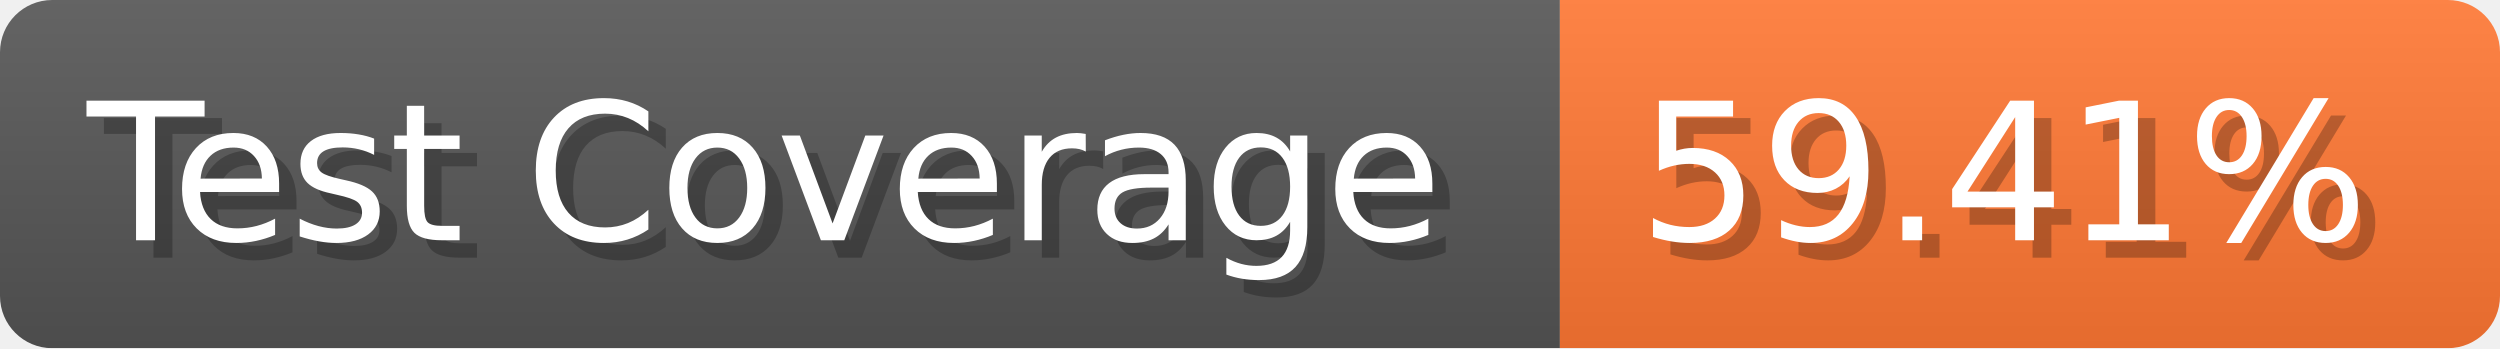
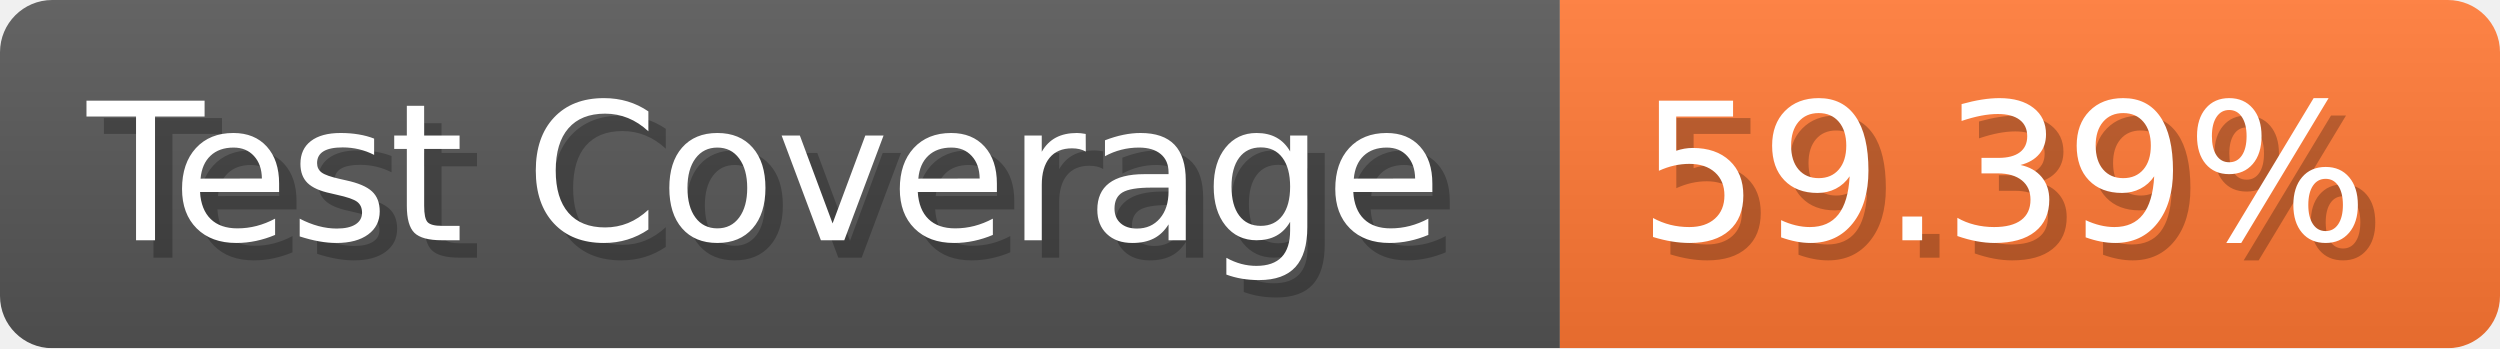
- <svg xmlns="http://www.w3.org/2000/svg" width="143.6" height="20" viewBox="0 0 1436 200" role="img" aria-label="Test Coverage: 59.41%">
+ <svg xmlns="http://www.w3.org/2000/svg" width="143.6" height="20" viewBox="0 0 1436 200" role="img" aria-label="Test Coverage: 59.39%">
  <linearGradient id="a" x2="0" y2="100%">
    <stop offset="0" stop-opacity=".1" stop-color="#EEE" />
    <stop offset="1" stop-opacity=".1" />
  </linearGradient>
  <mask id="m">
    <rect width="1436" height="200" rx="30" fill="#FFF" />
  </mask>
  <g mask="url(#m)">
    <rect width="896" height="200" fill="#555" />
    <rect width="540" height="200" fill="#F73" x="896" />
    <rect width="1436" height="200" fill="url(#a)" />
  </g>
  <g aria-hidden="true" fill="#fff" text-anchor="start" font-family="Verdana,DejaVu Sans,sans-serif" font-size="110">
    <text x="60" y="148" textLength="796" fill="#000" opacity="0.25">Test Coverage</text>
    <text x="50" y="138" textLength="796">Test Coverage</text>
-     <text x="951" y="148" textLength="440" fill="#000" opacity="0.25">59.41%</text>
-     <text x="941" y="138" textLength="440">59.41%</text>
+     <text x="951" y="148" textLength="440" fill="#000" opacity="0.25">59.39%</text>
+     <text x="941" y="138" textLength="440">59.39%</text>
  </g>
</svg>
